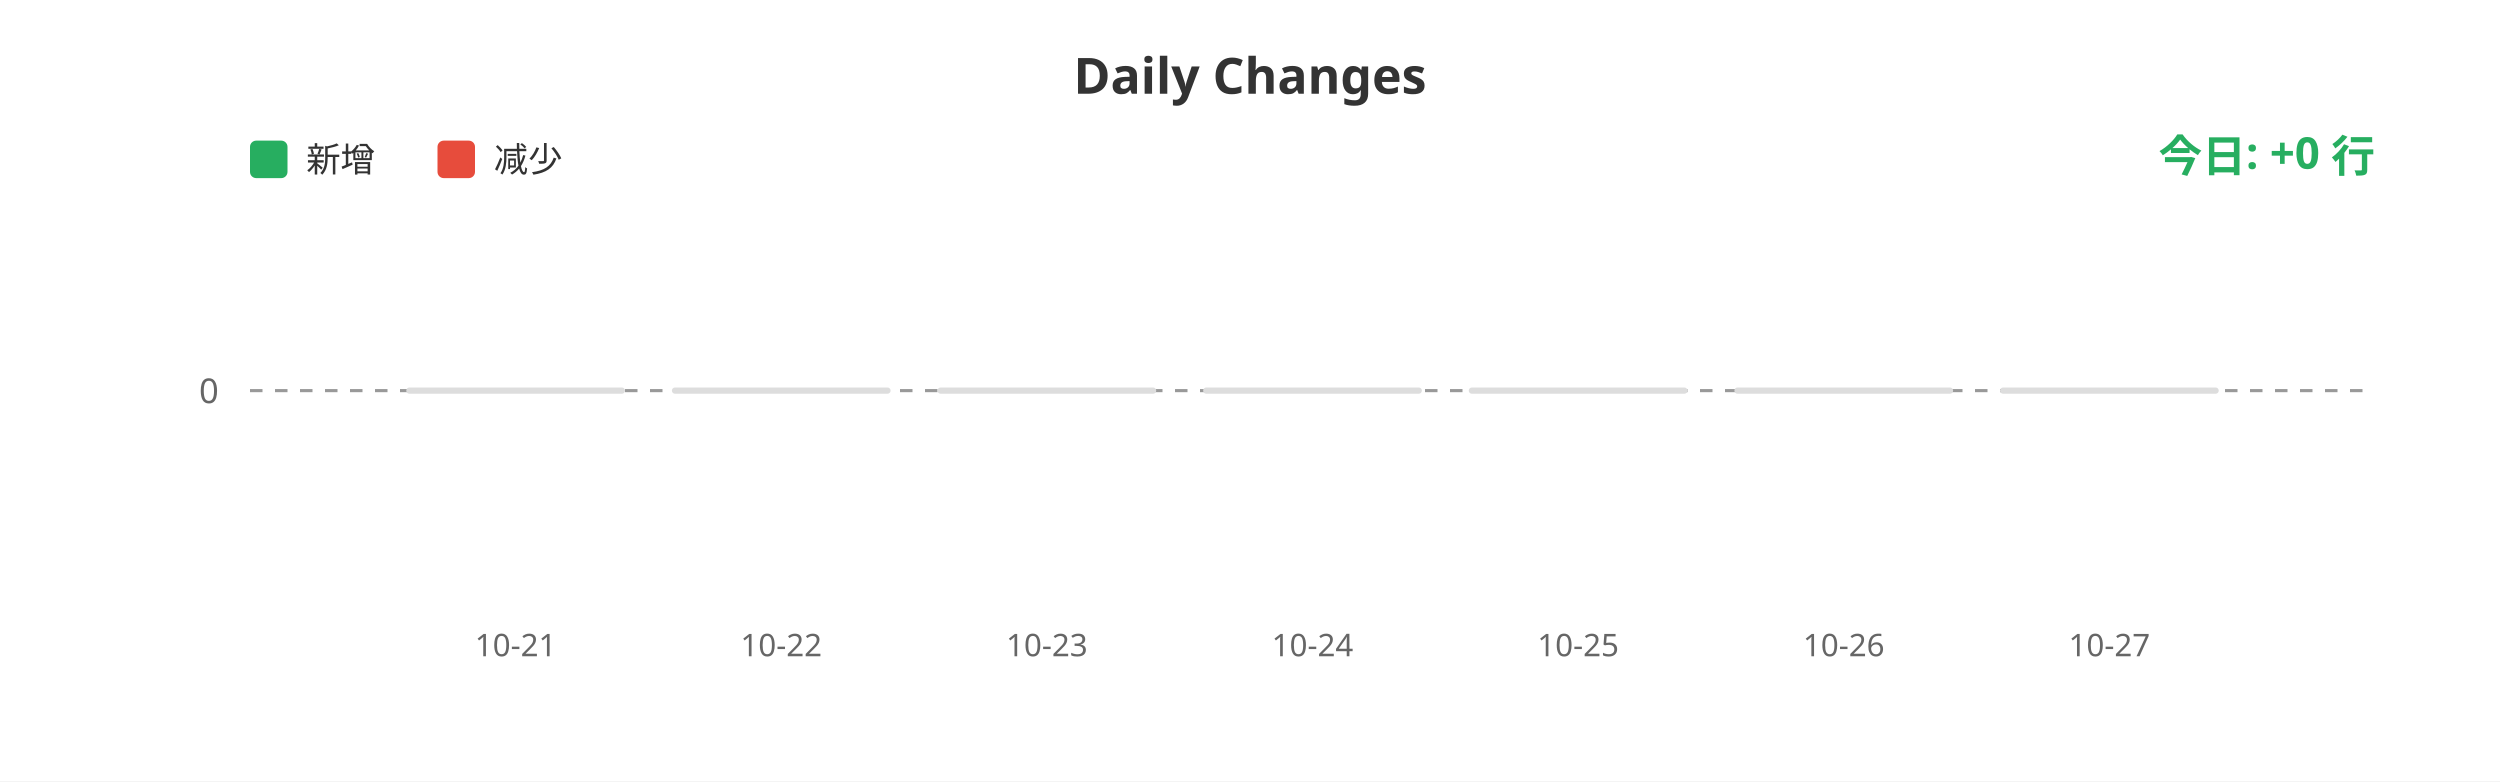
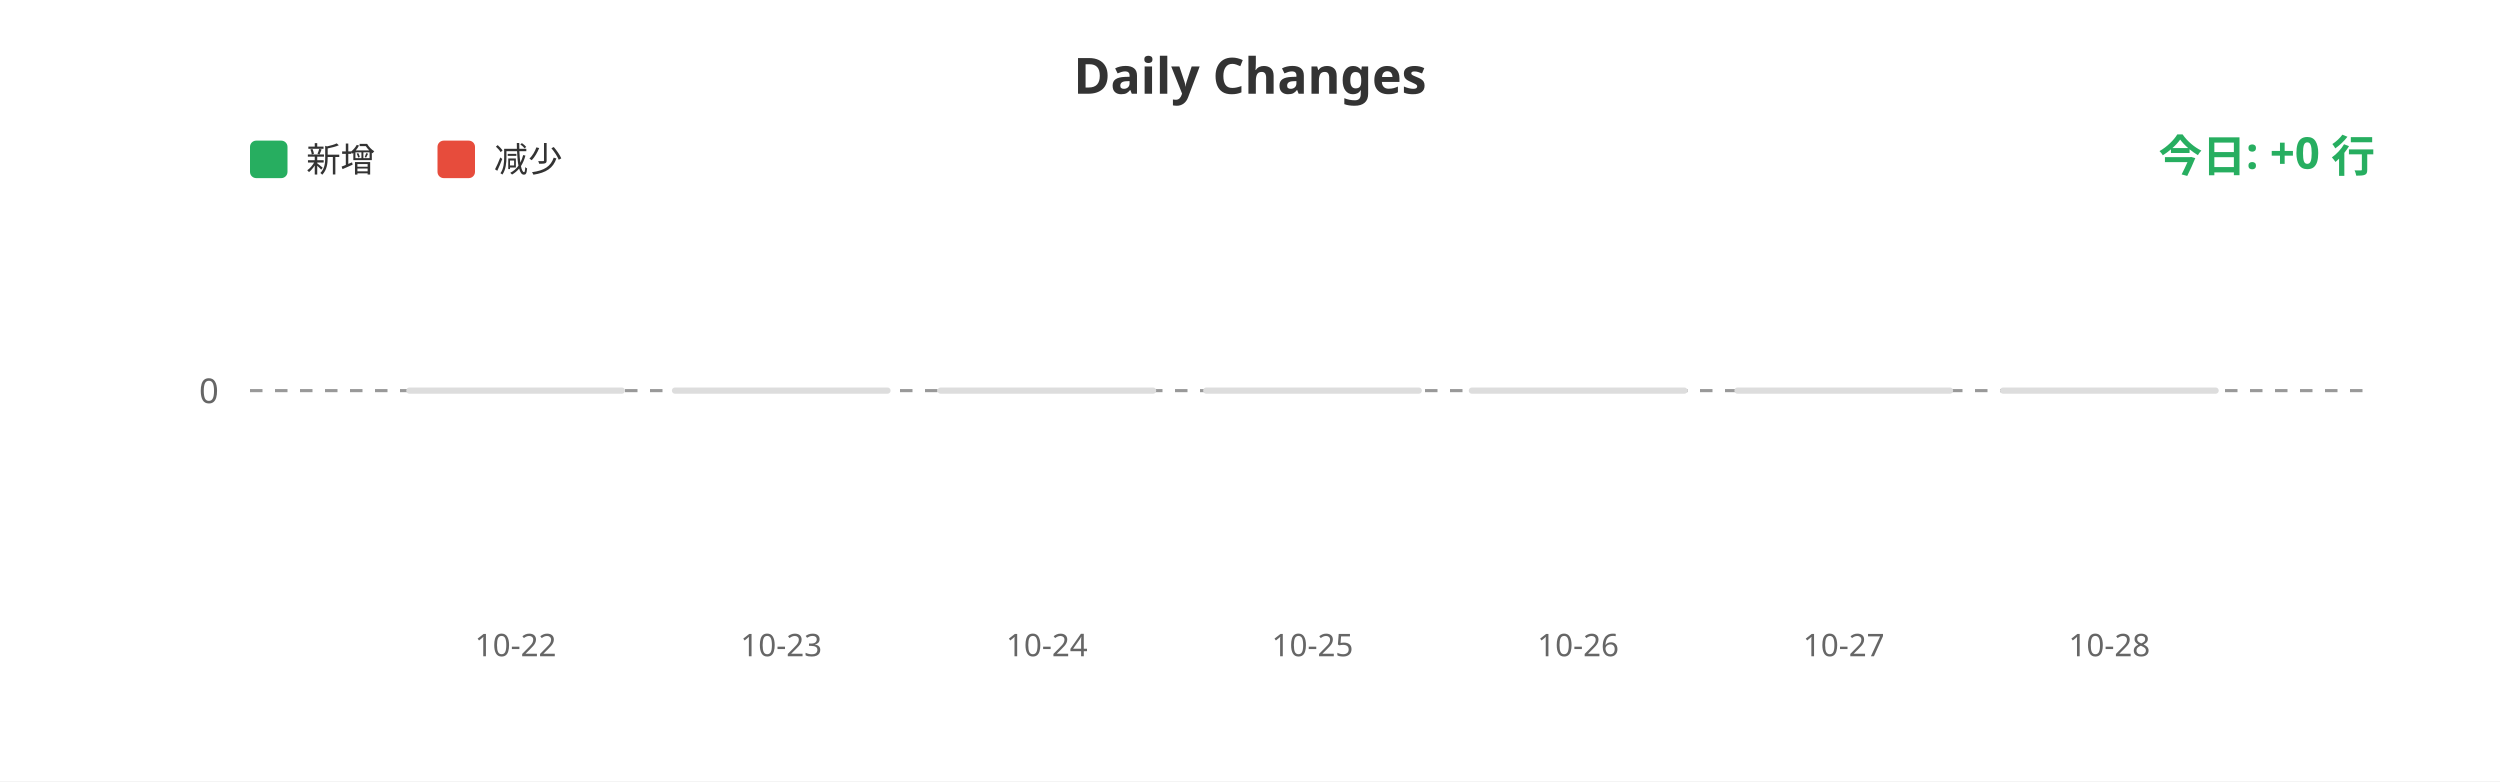
<svg xmlns="http://www.w3.org/2000/svg" width="800" height="250">
  <rect width="100%" height="100%" fill="#ffffff" />
  <text x="400" y="30" fill="#333" font-size="16" font-weight="bold" text-anchor="middle" font-family="sans-serif">Daily Changes</text>
  <rect x="80" y="45" width="12" height="12" fill="#27ae60" rx="2" />
  <text x="98" y="55" fill="#333" font-size="11" font-family="sans-serif">新增</text>
  <rect x="140" y="45" width="12" height="12" fill="#e74c3c" rx="2" />
  <text x="158" y="55" fill="#333" font-size="11" font-family="sans-serif">减少</text>
  <line x1="80" y1="125" x2="760" y2="125" stroke="#999" stroke-width="1" stroke-dasharray="4" />
  <text x="70" y="129" fill="#666" font-size="11" text-anchor="end" font-family="sans-serif">0</text>
  <rect x="130.0" y="124" width="70" height="2" fill="#ddd" rx="1" />
  <rect x="215.0" y="124" width="70" height="2" fill="#ddd" rx="1" />
  <rect x="300.0" y="124" width="70" height="2" fill="#ddd" rx="1" />
  <rect x="385.0" y="124" width="70" height="2" fill="#ddd" rx="1" />
  <rect x="470.0" y="124" width="70" height="2" fill="#ddd" rx="1" />
  <rect x="555.0" y="124" width="70" height="2" fill="#ddd" rx="1" />
  <rect x="640.0" y="124" width="70" height="2" fill="#ddd" rx="1" />
-   <text x="165.0" y="210" fill="#666" font-size="10" text-anchor="middle" font-family="sans-serif">10-21</text>
-   <text x="250.0" y="210" fill="#666" font-size="10" text-anchor="middle" font-family="sans-serif">10-22</text>
-   <text x="335.0" y="210" fill="#666" font-size="10" text-anchor="middle" font-family="sans-serif">10-23</text>
-   <text x="420.0" y="210" fill="#666" font-size="10" text-anchor="middle" font-family="sans-serif">10-24</text>
-   <text x="505.0" y="210" fill="#666" font-size="10" text-anchor="middle" font-family="sans-serif">10-25</text>
-   <text x="590.0" y="210" fill="#666" font-size="10" text-anchor="middle" font-family="sans-serif">10-26</text>
-   <text x="675.0" y="210" fill="#666" font-size="10" text-anchor="middle" font-family="sans-serif">10-27</text>
+   <text x="165.0" y="210" fill="#666" font-size="10" text-anchor="middle" font-family="sans-serif">10-22</text>
+   <text x="250.0" y="210" fill="#666" font-size="10" text-anchor="middle" font-family="sans-serif">10-23</text>
+   <text x="335.0" y="210" fill="#666" font-size="10" text-anchor="middle" font-family="sans-serif">10-24</text>
+   <text x="420.0" y="210" fill="#666" font-size="10" text-anchor="middle" font-family="sans-serif">10-25</text>
+   <text x="505.0" y="210" fill="#666" font-size="10" text-anchor="middle" font-family="sans-serif">10-26</text>
+   <text x="590.0" y="210" fill="#666" font-size="10" text-anchor="middle" font-family="sans-serif">10-27</text>
+   <text x="675.0" y="210" fill="#666" font-size="10" text-anchor="middle" font-family="sans-serif">10-28</text>
  <text x="760" y="55" fill="#27ae60" font-size="14" font-weight="bold" text-anchor="end" font-family="sans-serif">今日: +0 行</text>
</svg>
